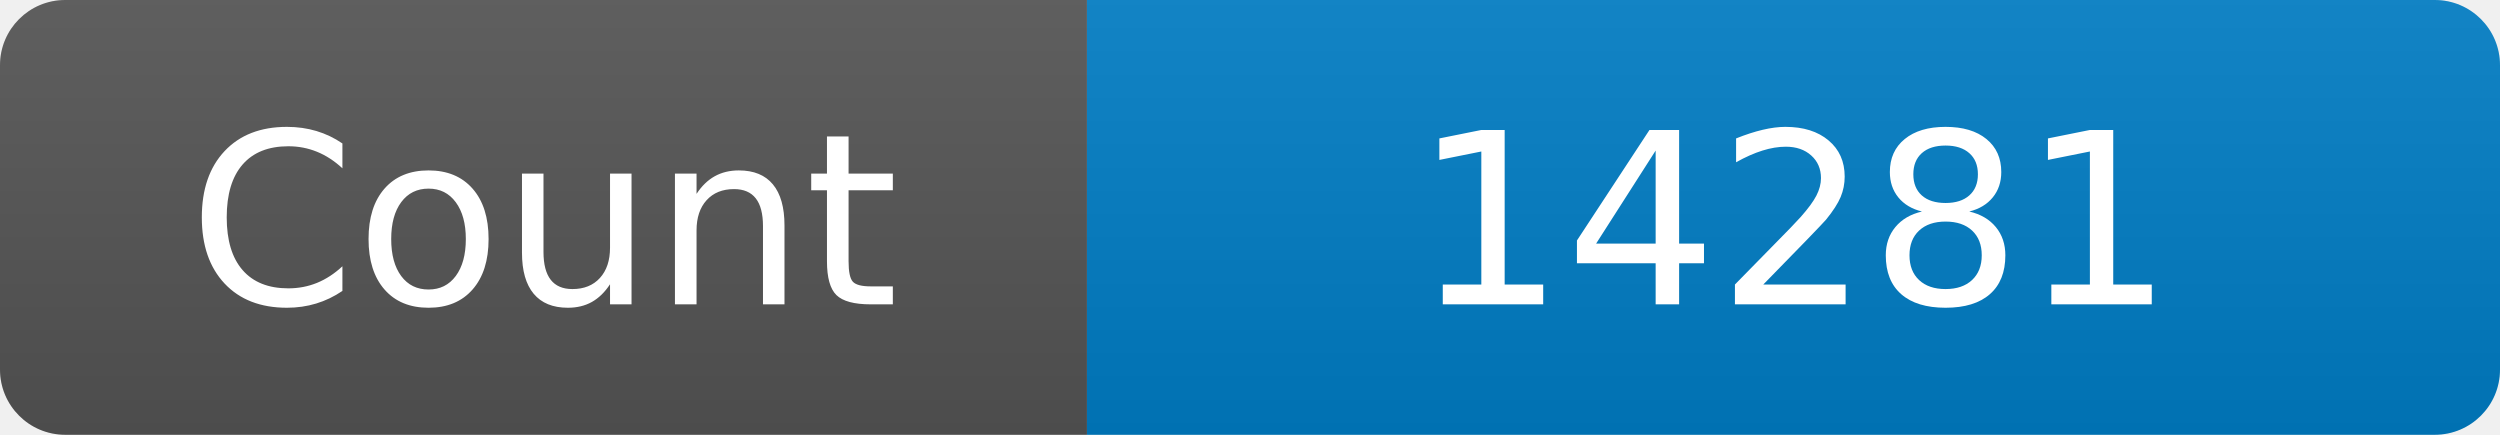
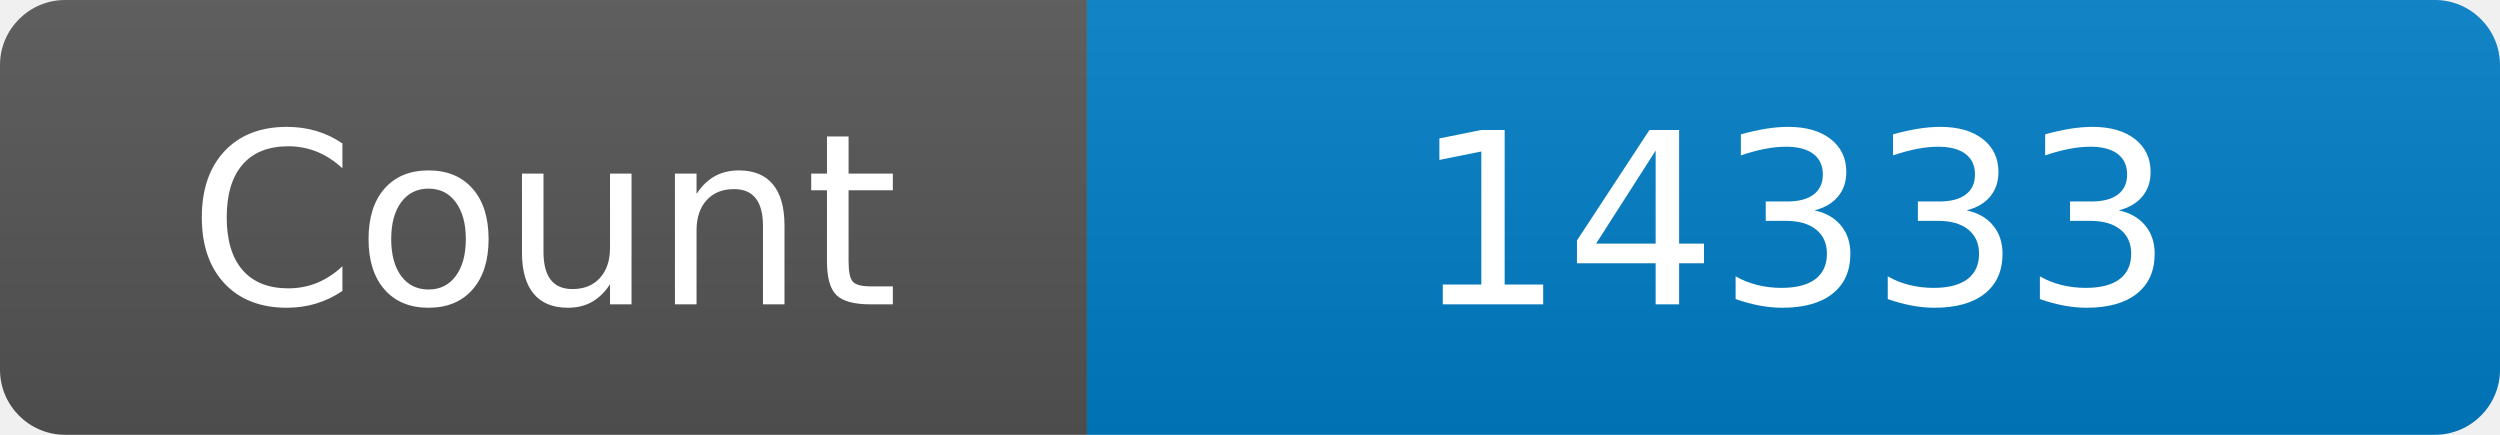
<svg xmlns="http://www.w3.org/2000/svg" width="115" height="20" role="img" aria-label="Maintained?: yes">
  <linearGradient id="s" x2="0" y2="100%">
    <stop offset="0" stop-color="#bbb" stop-opacity=".1" />
    <stop offset="1" stop-opacity=".1" />
  </linearGradient>
  <clipPath id="r">
    <rect width="115" height="20" rx="3" fill="#fff" />
  </clipPath>
  <g clip-path="url(#r)">
    <rect width="50" height="20" fill="#555" />
    <rect x="50" width="160" height="20" fill="#007ec6" />
    <rect width="115" height="20" fill="url(#s)" />
  </g>
  <g fill="#fff" text-anchor="middle" font-family="Verdana,Geneva,DejaVu Sans,sans-serif" font-size="110">
    <text x="250" y="140" transform="scale(.1)" fill="#fff">Count</text>
-     <text x="825" y="140" transform="scale(.1)" fill="#fff">14281</text>
+     <text x="825" y="140" transform="scale(.1)" fill="#fff">14333</text>
  </g>
</svg>
